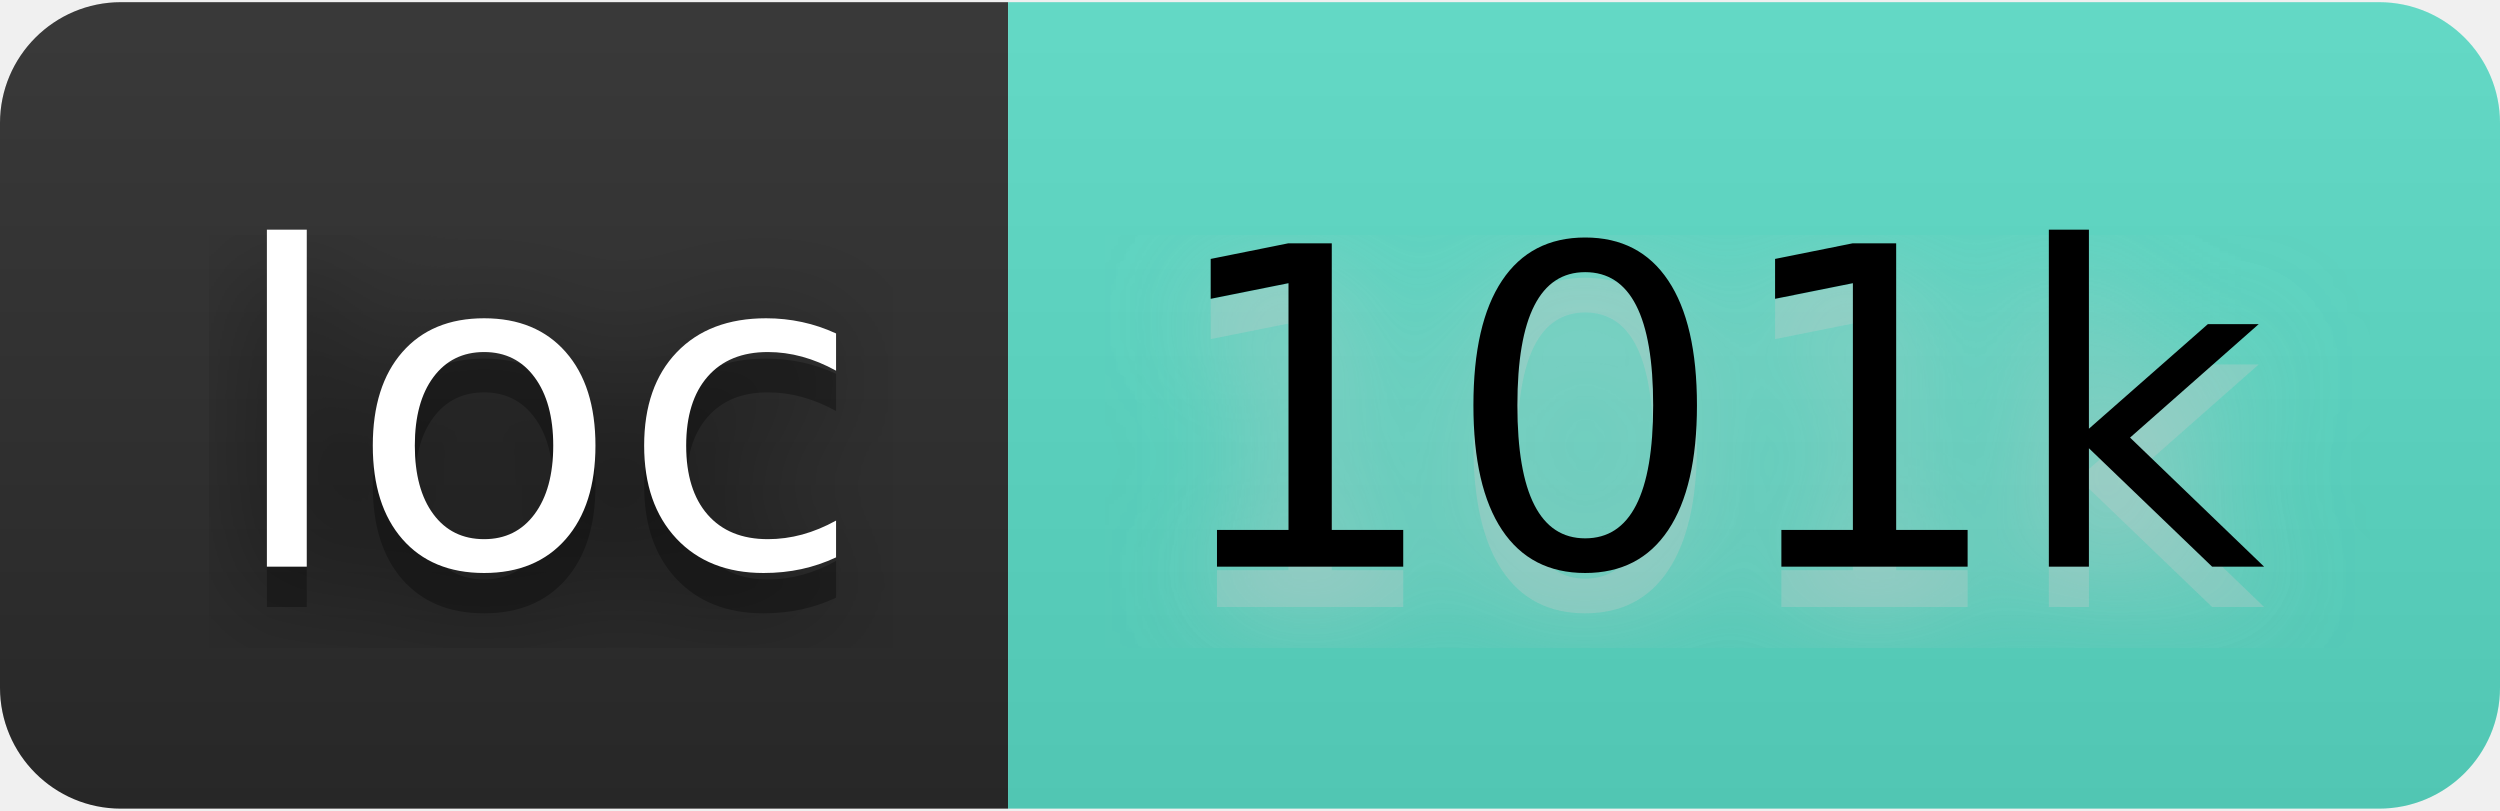
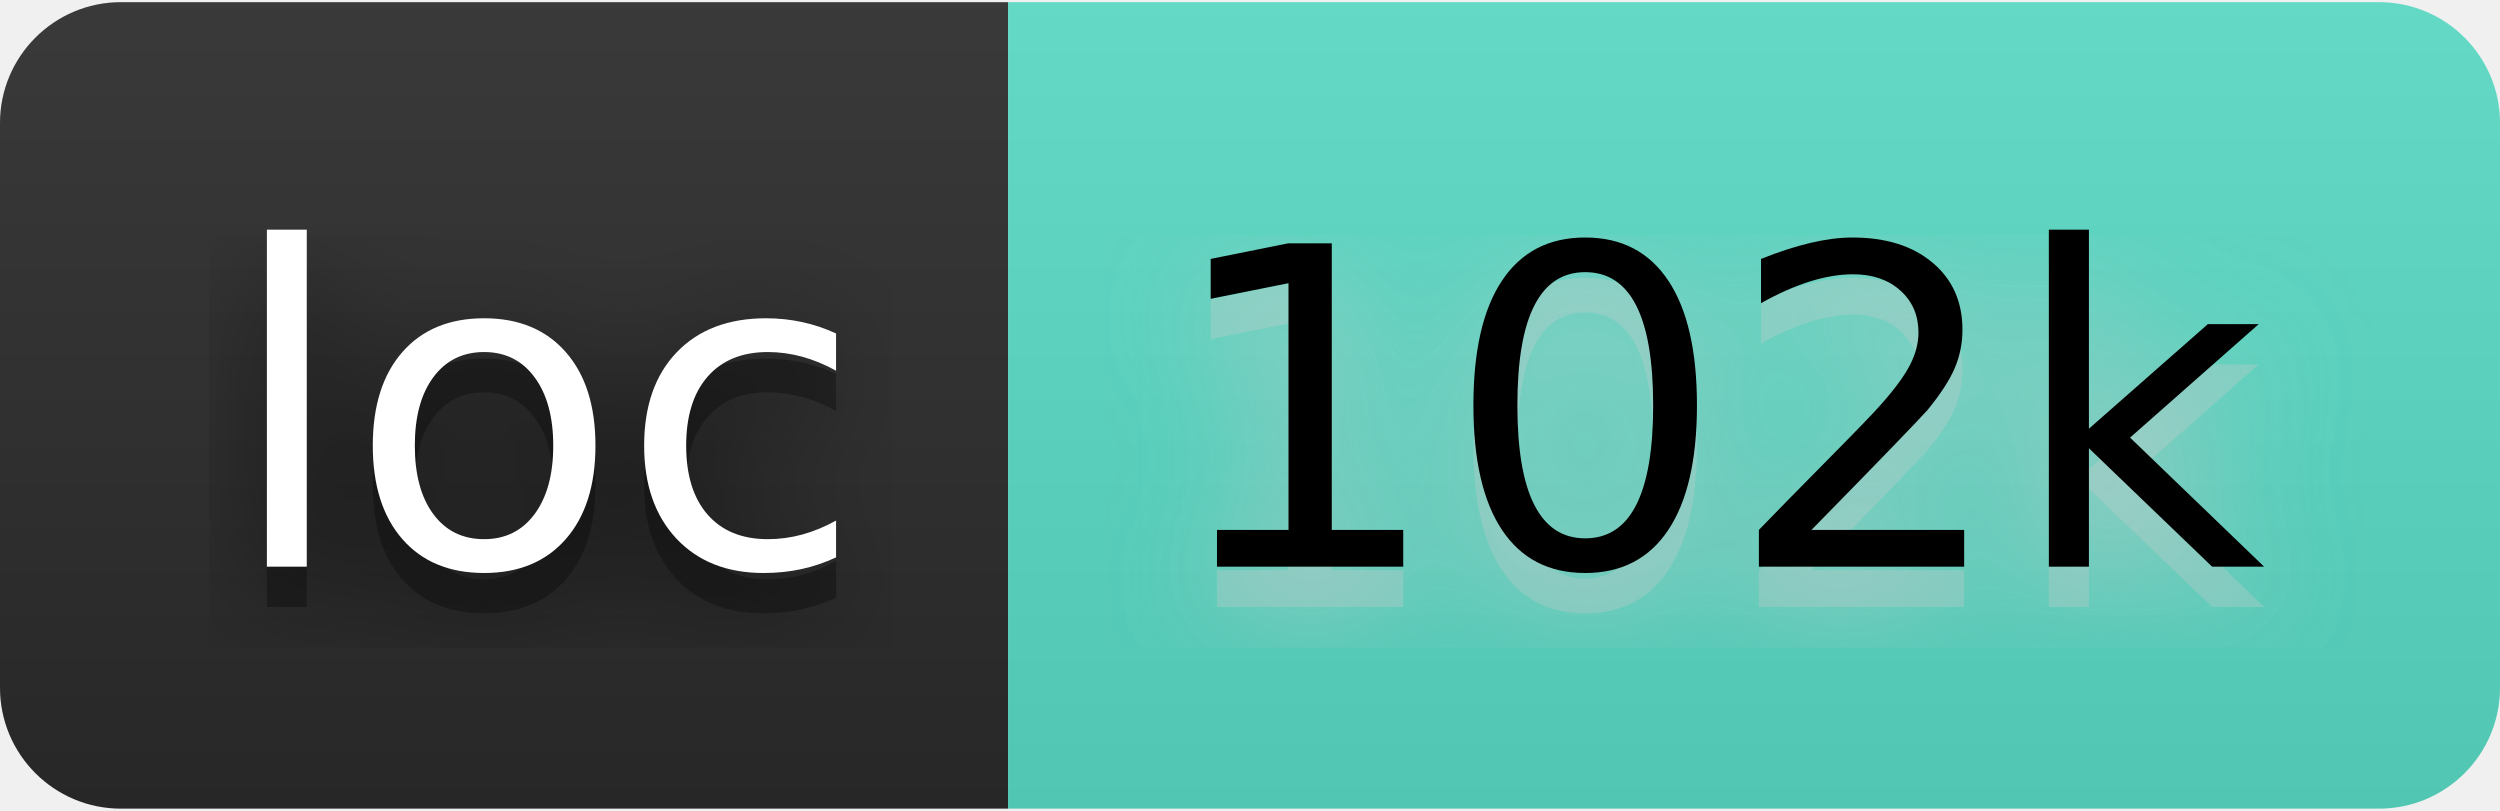
- <svg xmlns="http://www.w3.org/2000/svg" width="74" height="24" viewBox="0 0 62 20" role="img" aria-label="loc: 101k">
+ <svg xmlns="http://www.w3.org/2000/svg" width="74" height="24" viewBox="0 0 62 20" role="img" aria-label="loc: 102k">
  <filter id="blur">
    <feGaussianBlur stdDeviation="16" />
  </filter>
  <linearGradient id="s" x2="0" y2="100%">
    <stop offset="0" stop-color="#bbb" stop-opacity=".1" />
    <stop offset="1" stop-opacity=".1" />
  </linearGradient>
  <clipPath id="r">
    <rect width="62" height="20" rx="3" />
  </clipPath>
  <g clip-path="url(#r)">
    <rect width="25" height="20" fill="#2b2b2b" />
    <rect x="25" width="37" height="20" fill="#5addc7" />
    <rect width="62" height="20" fill="url(#s)" />
  </g>
  <g fill="#fff" text-anchor="middle" font-family="Verdana,Geneva,DejaVu Sans,sans-serif" text-rendering="geometricPrecision" font-size="110">
    <g transform="scale(.1)">
      <g aria-hidden="true" fill="#010101">
        <text x="135" y="150" fill-opacity=".8" filter="url(#blur)" textLength="150">loc</text>
        <text x="135" y="150" fill-opacity=".3" textLength="150">loc</text>
      </g>
      <text x="135" y="140" textLength="150">loc</text>
    </g>
    <g transform="scale(.1)">
      <g aria-hidden="true" fill="#ccc">
-         <text x="425" y="150" fill-opacity=".8" filter="url(#blur)" textLength="270">101k</text>
-         <text x="425" y="150" fill-opacity=".3" textLength="270">101k</text>
+         <text x="425" y="150" fill-opacity=".8" filter="url(#blur)" textLength="270">102k</text>
+         <text x="425" y="150" fill-opacity=".3" textLength="270">102k</text>
      </g>
-       <text x="425" y="140" textLength="270" fill="#000">101k</text>
+       <text x="425" y="140" textLength="270" fill="#000">102k</text>
    </g>
  </g>
</svg>
